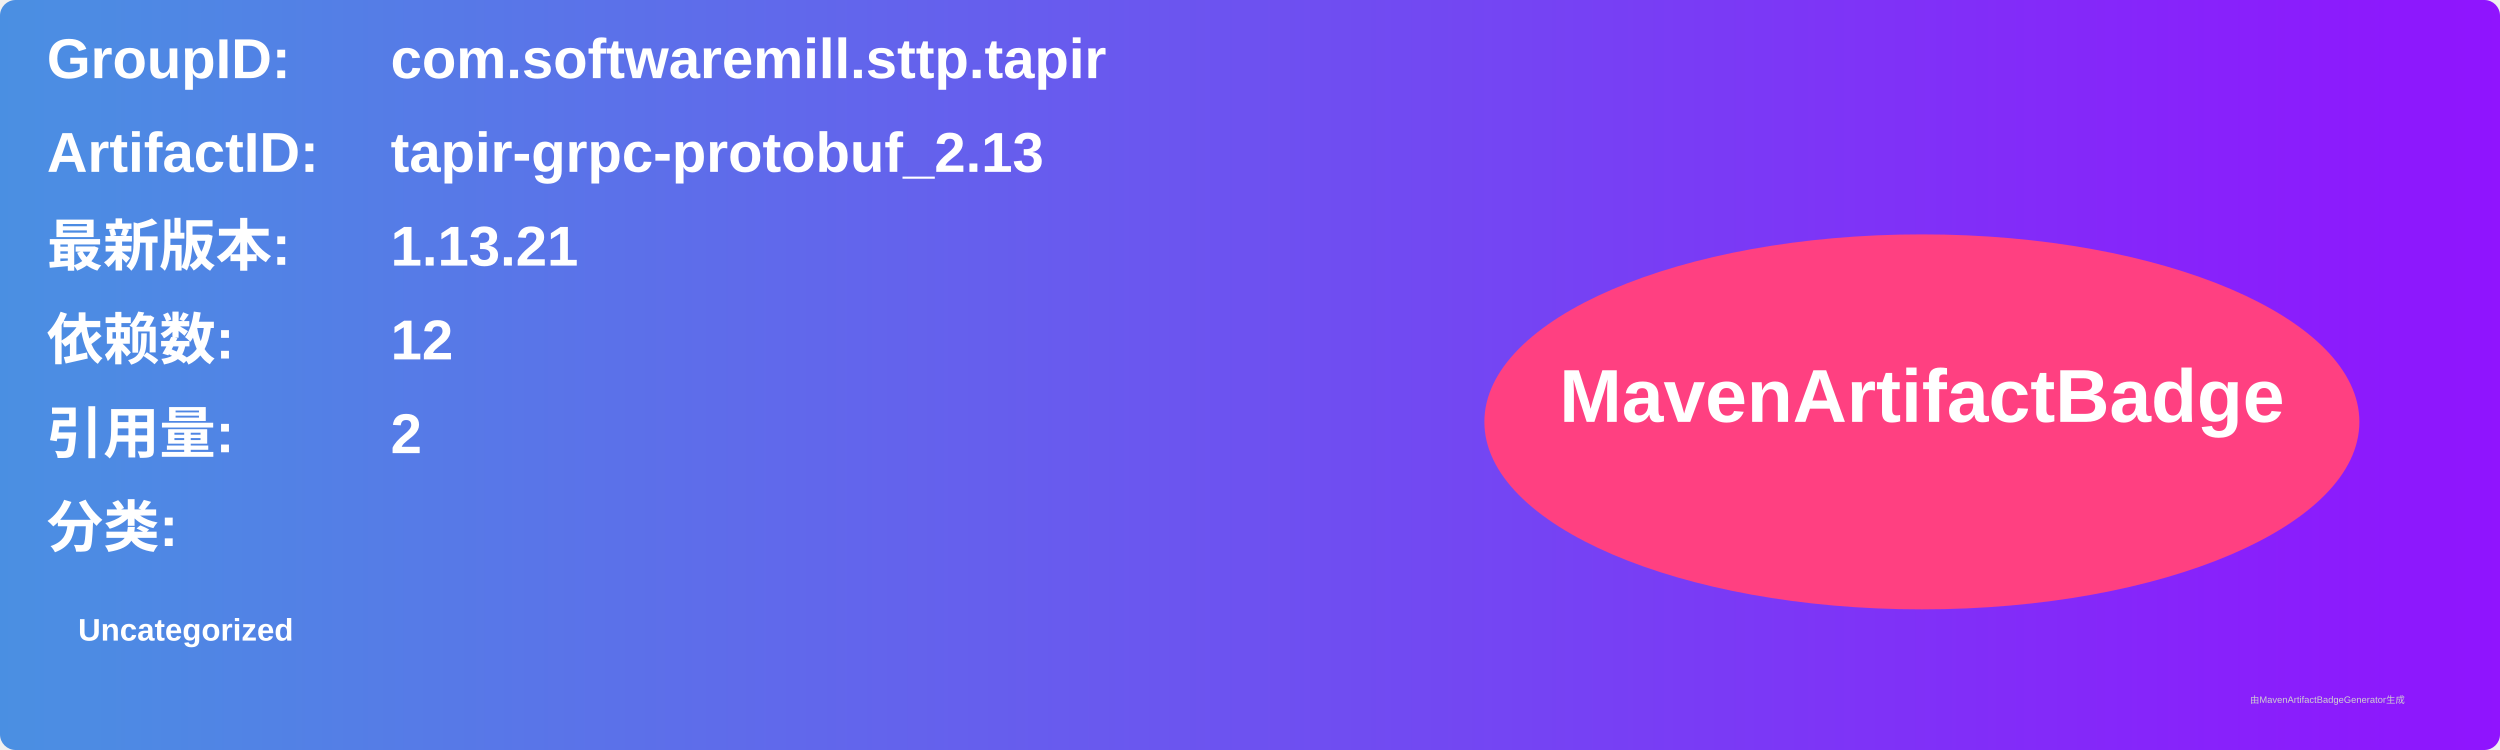
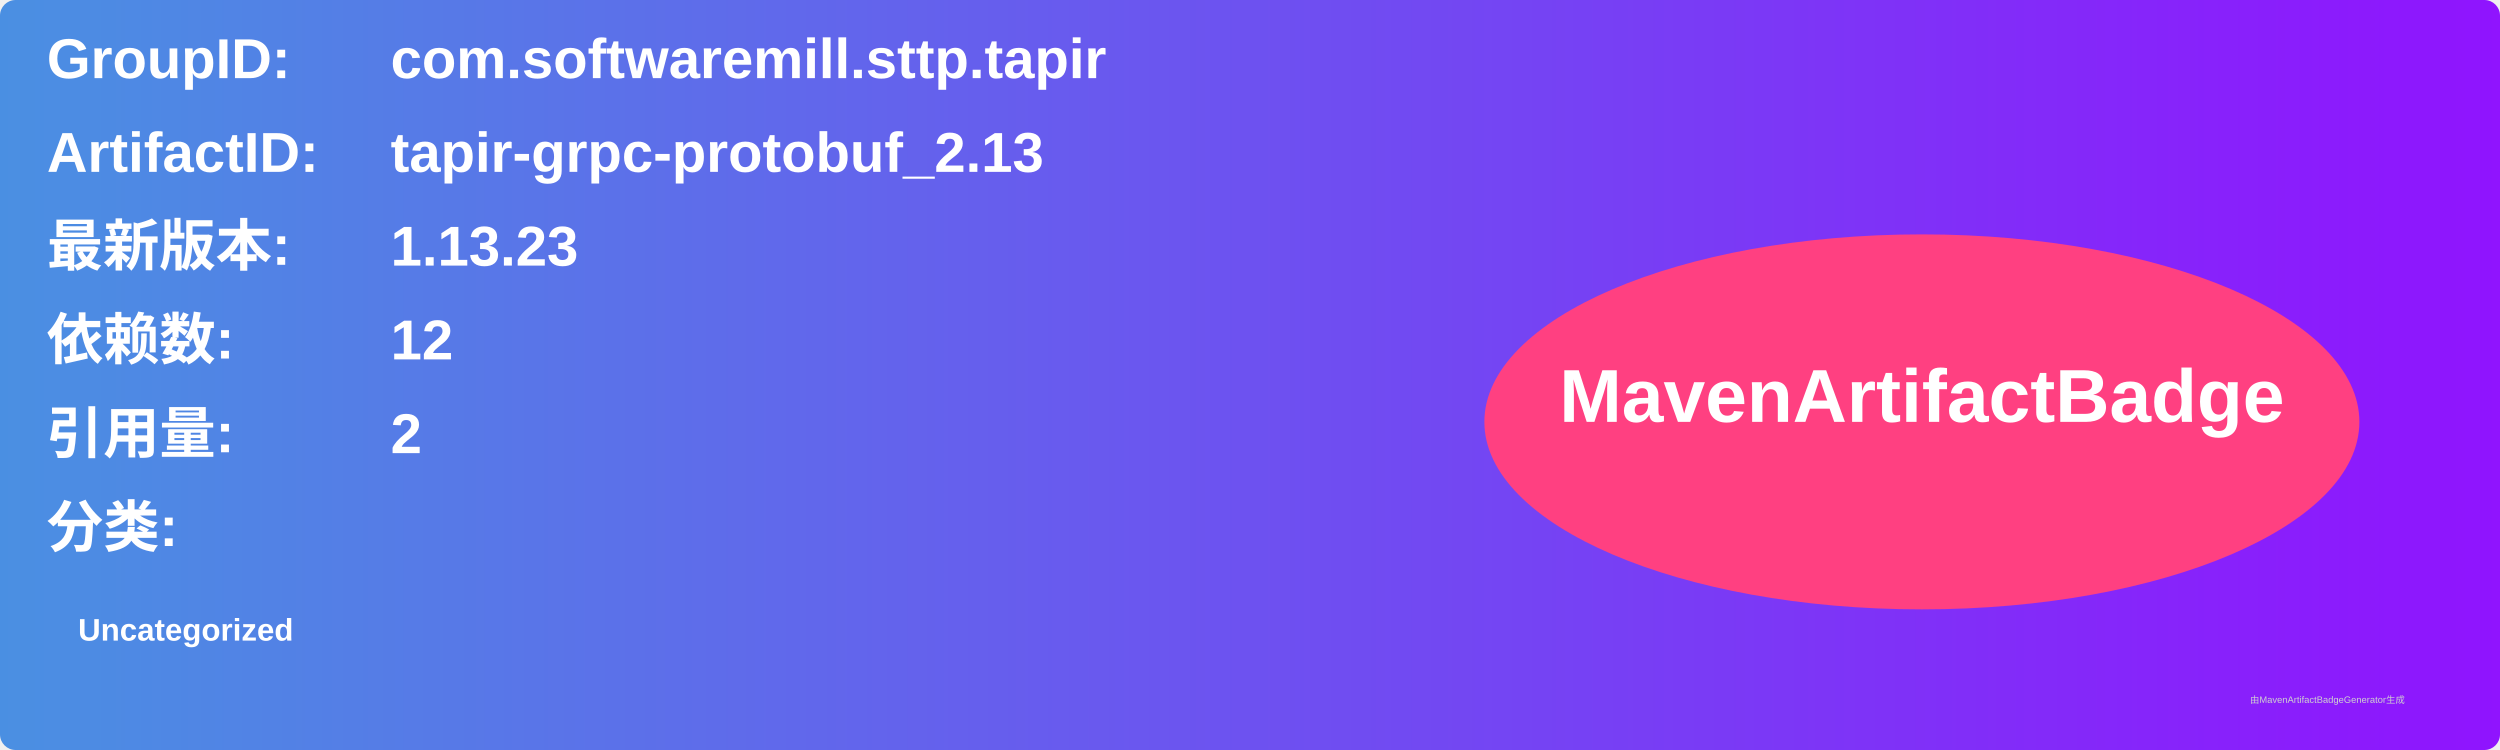
<svg xmlns="http://www.w3.org/2000/svg" width="800" height="240" viewBox="0 0 800 240">
  <linearGradient id="grad" x1="0%" y1="0%" x2="100%" y2="0%">
    <stop offset="0%" stop-color="#4a90e2" />
    <stop offset="100%" stop-color="#9013fe" />
  </linearGradient>
  <rect width="100%" height="100%" rx="5" ry="5" fill="url(#grad)" />
  <g transform="translate(15, 15)">
    <text x="0" y="10" font-family="Arial" font-size="18" fill="white" font-weight="bold" width="260">GroupID:</text>
    <text x="110" y="10" font-family="Arial" font-size="18" fill="white" font-weight="bold" width="460">com.softwaremill.sttp.tapir</text>
    <text x="0" y="40" font-family="Arial" font-size="18" fill="white" font-weight="bold" width="260">ArtifactID:</text>
    <text x="110" y="40" font-family="Arial" font-size="18" fill="white" font-weight="bold" width="460">tapir-grpc-protobuf_2.13</text>
    <text x="0" y="70" font-family="Arial" font-size="18" fill="white" font-weight="bold">最新版本:</text>
    <text x="110" y="70" font-family="Arial" font-size="18" fill="white" font-weight="bold">
-       <tspan font-weight="bold">1.13.21</tspan>
+       <tspan font-weight="bold">1.13.23</tspan>
    </text>
    <text x="0" y="100" font-family="Arial" font-size="18" fill="white" font-weight="bold">依赖数: </text>
    <text x="110" y="100" font-family="Arial" font-size="18" fill="white">
      <tspan font-weight="bold">12</tspan>
    </text>
    <text x="0" y="130" font-family="Arial" font-size="18" fill="white" font-weight="bold">引用量: </text>
    <text x="110" y="130" font-family="Arial" font-size="18" fill="white">
      <tspan font-weight="bold">2</tspan>
    </text>
    <text x="0" y="160" font-family="Arial" font-size="18" fill="white" font-weight="bold">分类:</text>
    <text x="10" y="190" font-family="Arial" font-size="10" fill="white">
      <tspan font-weight="bold">Uncategorized</tspan>
    </text>
    <ellipse cx="600" cy="120" rx="140" ry="60" fill="#ff4081" />
    <text x="600" y="120" text-anchor="middle" font-family="Arial" font-size="24" fill="white" font-weight="bold">MavenArtifactBadge</text>
  </g>
  <text x="720" y="225" font-family="Arial" font-size="3" fill="#d0d0d0">由MavenArtifactBadgeGenerator生成</text>
</svg>
